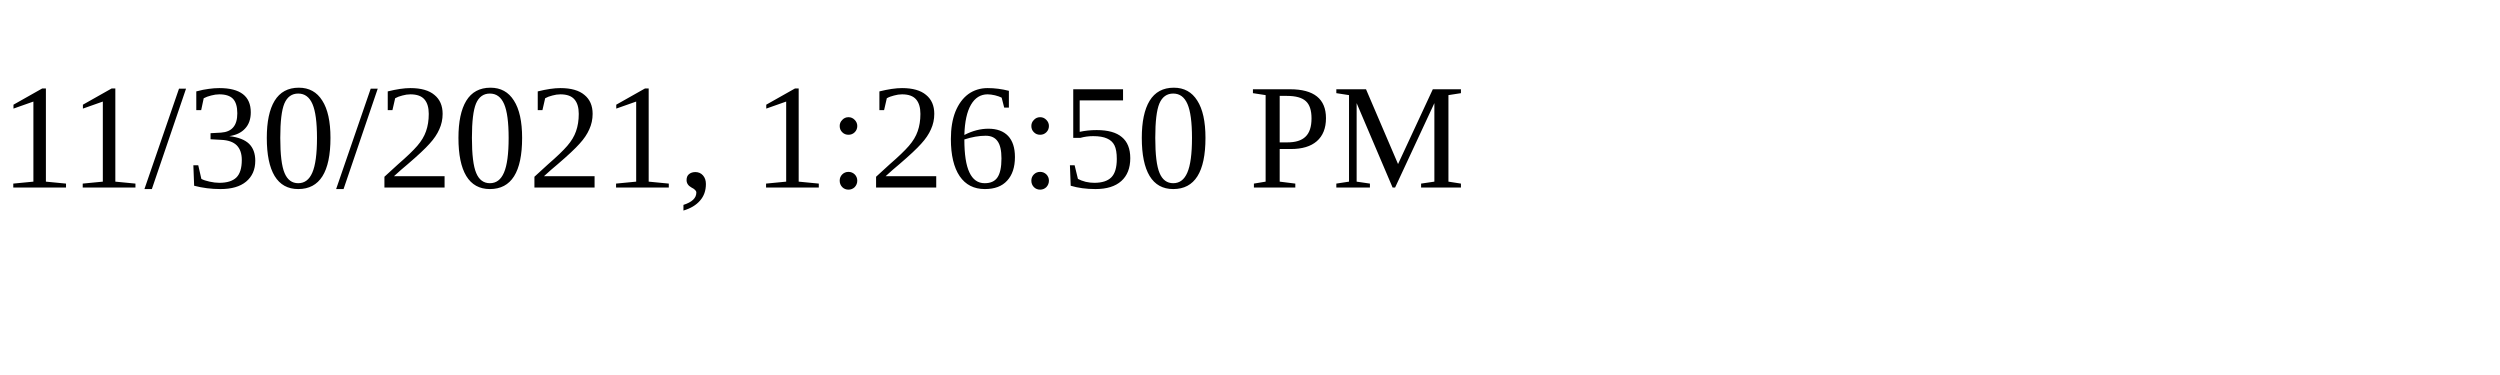
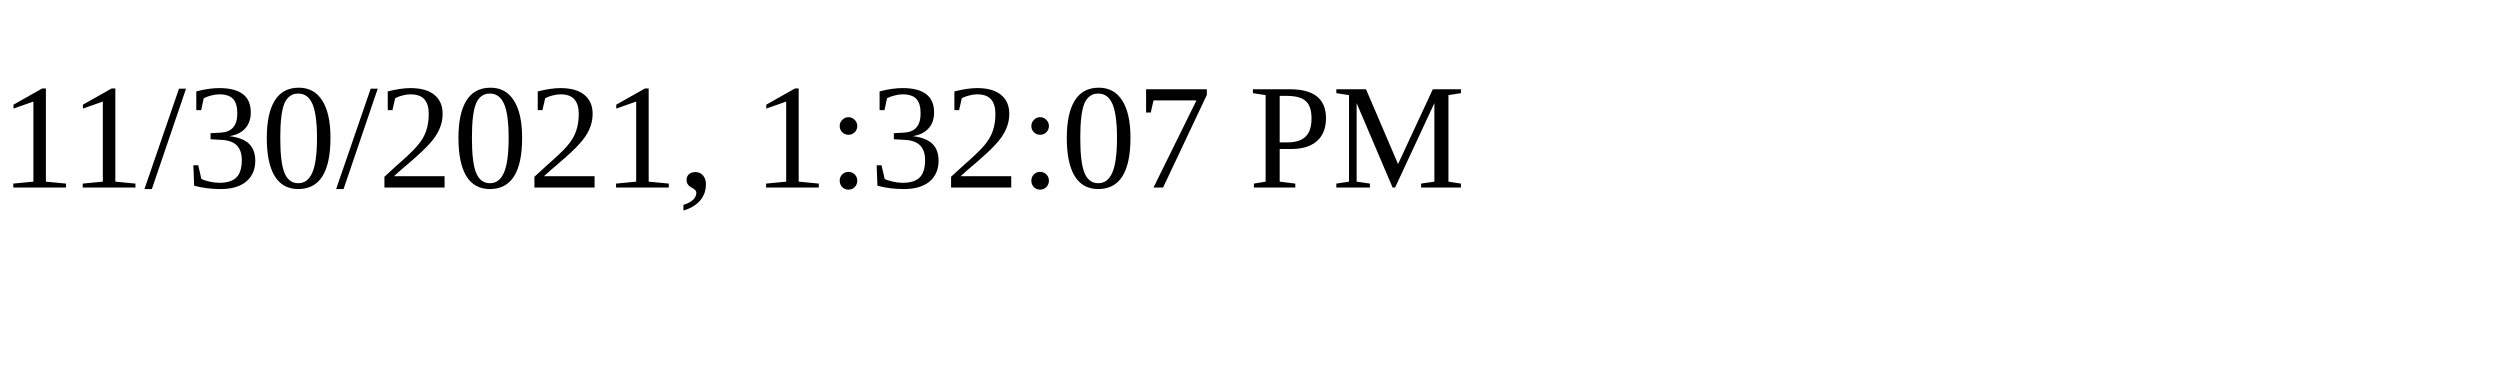
<svg xmlns="http://www.w3.org/2000/svg" height="30" width="200">
-   <text x="0" y="15">11/30/2021, 1:26:50 PM</text>
+   <text x="0" y="15">11/30/2021, 1:32:07 PM</text>
</svg>
